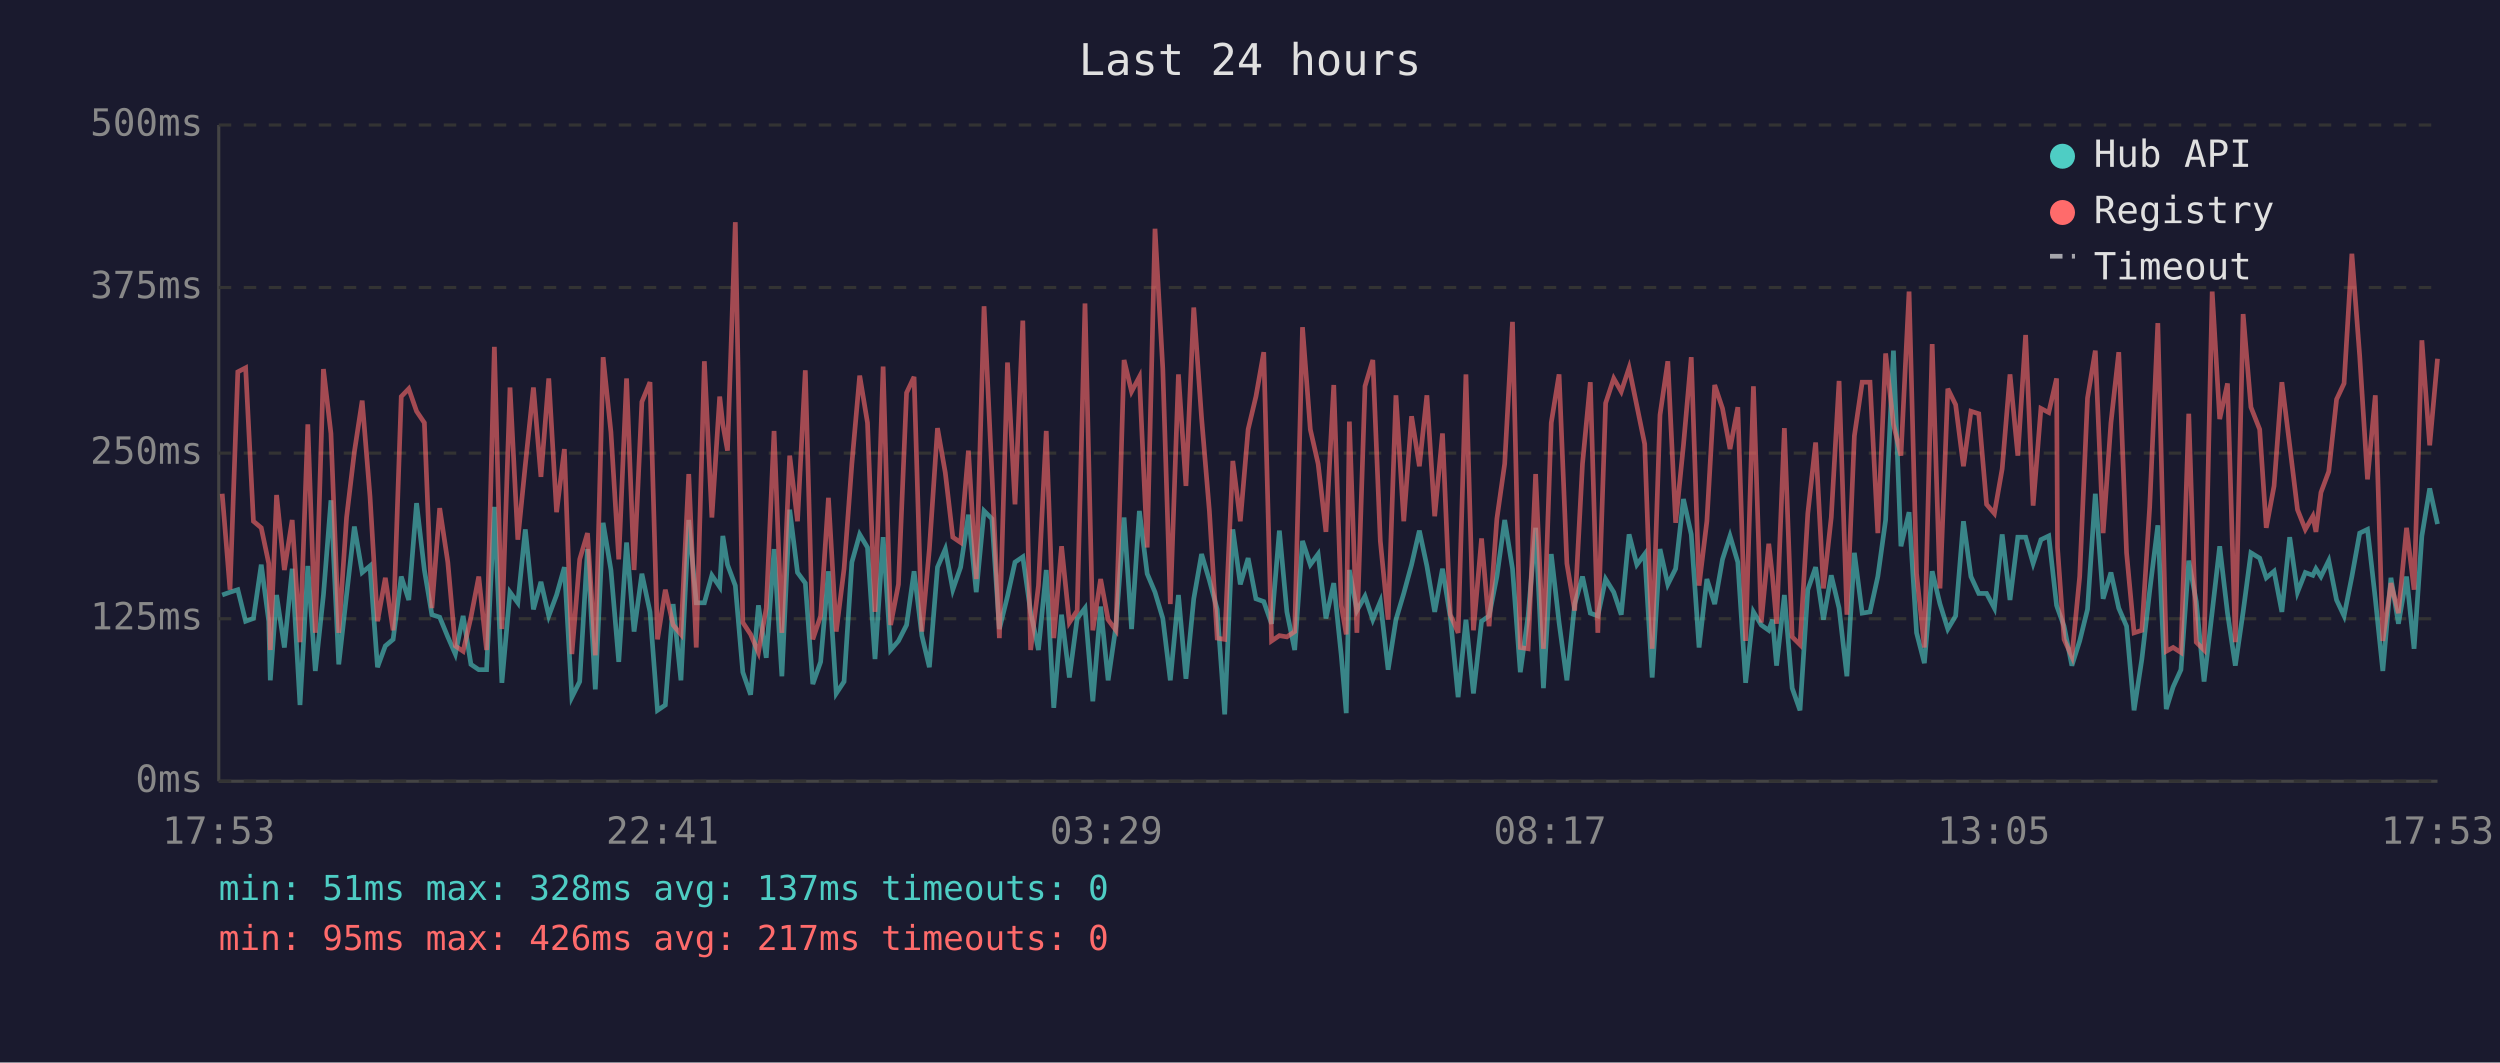
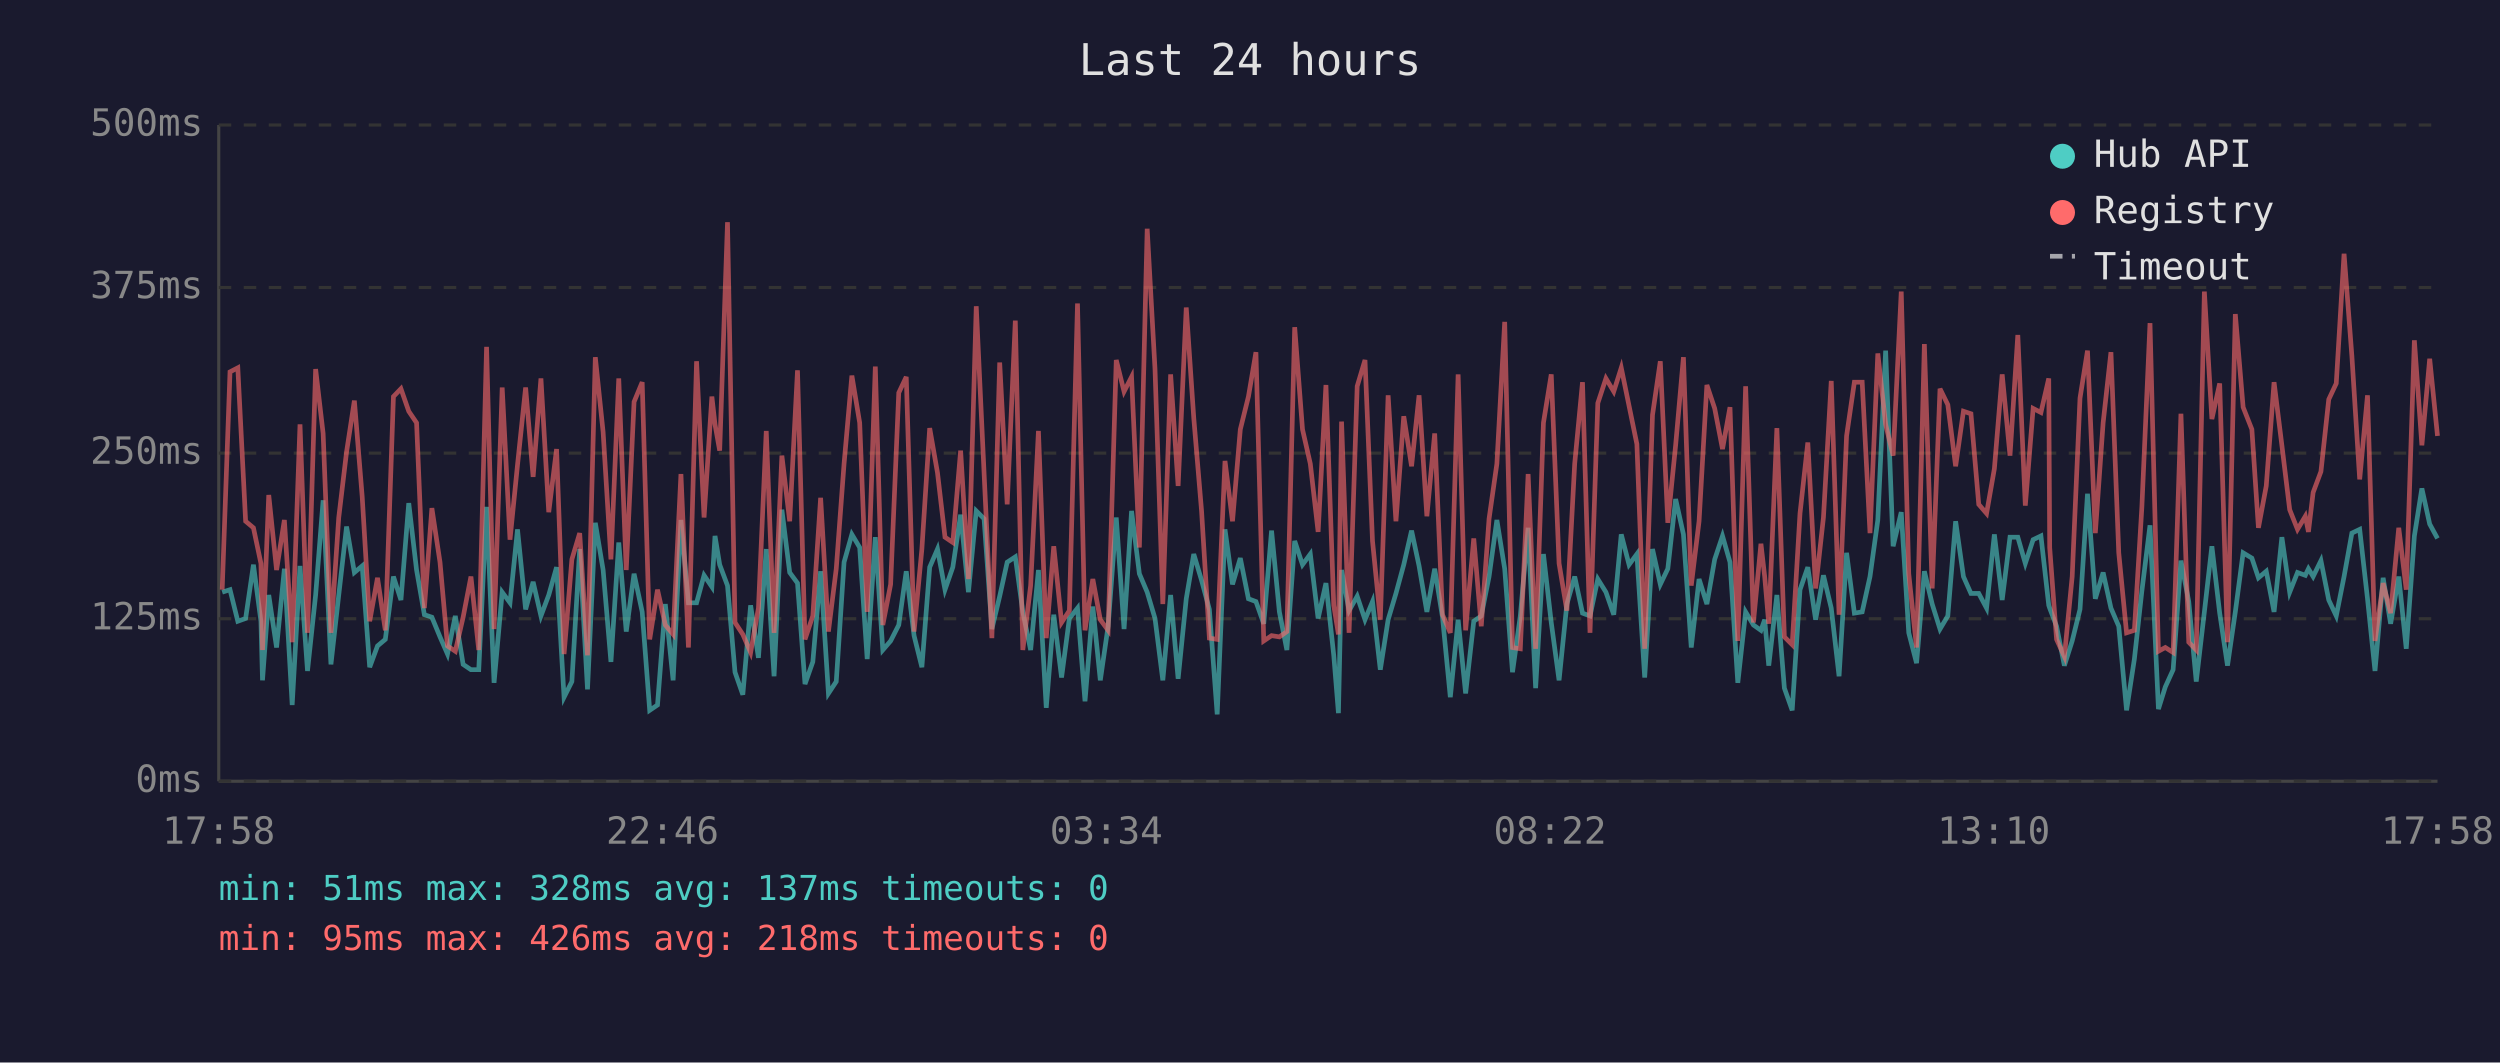
<svg xmlns="http://www.w3.org/2000/svg" viewBox="0 0 800 340" font-family="monospace" font-size="12">
  <rect width="800" height="340" fill="#1a1a2e" />
  <text x="400" y="24" fill="#e0e0e0" font-size="14" text-anchor="middle">Last 24 hours</text>
  <line x1="70" y1="40" x2="70" y2="250" stroke="#444" stroke-width="1" />
  <line x1="70" y1="250" x2="780" y2="250" stroke="#444" stroke-width="1" />
  <line x1="70" y1="250" x2="780" y2="250" stroke="#333" stroke-width="1" stroke-dasharray="4" />
  <text x="65" y="250" fill="#888" text-anchor="end" dominant-baseline="middle">0ms</text>
  <line x1="70" y1="198" x2="780" y2="198" stroke="#333" stroke-width="1" stroke-dasharray="4" />
  <text x="65" y="198" fill="#888" text-anchor="end" dominant-baseline="middle">125ms</text>
  <line x1="70" y1="145" x2="780" y2="145" stroke="#333" stroke-width="1" stroke-dasharray="4" />
  <text x="65" y="145" fill="#888" text-anchor="end" dominant-baseline="middle">250ms</text>
  <line x1="70" y1="92" x2="780" y2="92" stroke="#333" stroke-width="1" stroke-dasharray="4" />
  <text x="65" y="92" fill="#888" text-anchor="end" dominant-baseline="middle">375ms</text>
  <line x1="70" y1="40" x2="780" y2="40" stroke="#333" stroke-width="1" stroke-dasharray="4" />
  <text x="65" y="40" fill="#888" text-anchor="end" dominant-baseline="middle">500ms</text>
-   <text x="70" y="270" fill="#888" text-anchor="middle">17:53</text>
-   <text x="212" y="270" fill="#888" text-anchor="middle">22:41</text>
-   <text x="354" y="270" fill="#888" text-anchor="middle">03:29</text>
-   <text x="496" y="270" fill="#888" text-anchor="middle">08:17</text>
-   <text x="638" y="270" fill="#888" text-anchor="middle">13:05</text>
-   <text x="780" y="270" fill="#888" text-anchor="middle">17:53</text>
-   <polyline points="71.1,190.4 73.6,189.5 76.1,188.7 78.6,198.8 81.1,197.9 83.6,180.7 86.0,198.8 86.5,217.7 88.5,190.4 91.0,207.2 93.5,182.0 96.0,225.6 98.5,181.1 100.9,214.7 103.5,190.4 105.9,160.1 108.4,212.6 110.9,190.4 113.4,168.5 115.9,183.2 118.4,181.1 120.8,213.5 123.3,206.7 125.8,204.6 128.4,184.5 130.8,192.0 133.3,161.0 135.8,182.4 138.2,196.7 140.7,197.5 143.3,203.8 145.7,209.3 148.2,197.1 150.7,212.6 153.2,214.3 155.7,214.3 158.2,162.2 160.6,218.5 163.2,189.5 165.7,192.9 168.1,169.4 170.7,195.0 173.1,186.2 175.6,197.1 178.1,190.4 180.6,181.5 183.0,223.1 185.5,218.1 188.0,175.7 190.5,220.6 193.0,167.3 195.5,182.4 198.0,211.8 200.5,173.6 202.9,202.1 205.4,183.6 208.0,195.8 210.4,227.3 212.9,225.6 215.4,193.3 217.9,217.7 220.4,166.4 222.8,192.9 225.4,192.9 227.8,184.1 230.3,187.8 231.3,171.5 232.8,180.7 235.3,187.4 237.7,215.1 240.2,222.3 242.7,193.7 245.2,210.5 247.7,175.7 250.2,216.4 252.7,163.1 255.2,183.2 257.7,186.6 260.1,218.9 262.6,211.8 265.1,182.8 267.6,221.9 270.1,218.1 272.6,179.9 275.1,171.0 277.6,175.2 280.0,210.9 282.6,171.9 285.0,208.0 287.5,205.1 290.1,200.0 292.5,182.8 295.0,203.4 297.4,213.5 300.0,181.5 302.5,175.7 304.9,188.7 307.4,181.5 309.9,164.7 312.4,189.5 314.9,163.5 317.4,166.0 319.8,201.3 322.4,190.8 324.8,179.9 327.3,178.2 329.8,195.8 332.3,208.0 334.8,182.4 337.2,226.5 339.7,196.7 342.2,216.8 344.7,197.9 347.2,194.6 349.7,224.4 352.2,194.1 354.6,217.7 357.1,200.4 359.7,165.6 362.1,201.3 364.6,163.5 367.1,183.6 369.6,189.5 372.1,197.9 374.5,217.7 377.1,190.4 379.5,217.2 382.0,191.6 384.5,177.3 387.0,185.7 389.5,195.0 391.9,228.6 394.5,169.4 396.9,187.0 399.4,178.6 401.9,191.6 404.4,192.5 406.9,199.6 409.4,169.8 411.8,195.8 414.3,208.0 416.8,173.1 419.3,180.7 421.8,177.3 424.3,197.9 426.8,186.6 429.2,209.7 430.8,228.2 431.8,182.4 434.2,195.4 436.8,190.8 439.3,198.3 441.7,192.5 444.2,214.3 446.7,198.3 449.2,189.9 451.7,180.7 454.2,169.8 456.6,181.1 459.1,195.8 461.6,182.0 464.1,197.5 466.6,223.1 469.1,198.3 471.5,221.9 474.1,198.8 476.5,197.1 479.0,184.5 481.5,166.4 484.0,182.0 486.5,215.1 489.0,197.1 491.4,168.9 493.9,220.2 496.4,177.3 498.9,199.2 501.4,217.7 503.9,193.3 506.4,184.5 508.9,196.2 511.3,197.1 513.8,185.3 516.4,189.5 518.8,196.7 521.3,171.0 523.8,180.7 526.3,177.3 528.7,216.8 531.2,175.7 533.7,187.0 536.2,182.0 538.7,159.7 541.2,171.0 543.7,207.2 546.2,185.3 548.7,193.3 551.2,179.0 553.6,171.5 556.1,179.9 558.6,218.5 561.1,195.8 563.6,200.0 566.0,201.7 567.2,198.3 568.5,213.0 571.0,190.4 573.5,220.2 576.0,227.3 578.5,188.7 581.0,181.5 583.5,198.3 586.0,184.1 588.5,194.6 591.0,216.4 593.4,176.9 595.9,196.2 598.4,195.8 600.9,184.5 603.4,166.4 605.9,112.2 608.3,174.8 610.9,163.9 613.3,202.5 615.8,212.2 618.3,182.8 620.8,193.3 623.3,201.3 625.8,197.1 628.3,166.8 630.7,184.5 633.2,189.9 635.7,189.9 638.2,194.6 640.7,171.0 643.2,192.0 645.7,171.9 648.2,171.9 650.6,180.3 653.1,172.7 655.6,171.5 658.1,193.7 658.4,194.6 660.5,200.4 663.0,213.0 665.5,205.1 668.0,195.0 670.5,158.0 673.0,191.6 675.5,183.2 678.0,194.6 680.5,200.4 682.9,227.3 685.4,210.9 687.9,189.1 690.5,168.1 693.2,226.9 695.4,219.8 697.9,214.3 700.4,179.4 702.8,192.5 705.3,218.1 707.9,195.8 710.3,174.8 712.8,196.2 715.3,213.0 717.8,195.8 720.3,176.9 723.1,178.6 725.2,184.9 727.7,182.8 730.2,195.8 732.7,171.9 735.2,189.5 737.7,183.2 740.1,184.1 741.1,182.0 742.7,184.5 745.2,179.4 747.7,192.0 750.1,197.1 752.6,184.5 755.1,170.6 757.6,169.4 760.1,191.6 762.5,214.7 765.1,184.9 767.5,199.6 770.1,184.5 772.5,207.6 775.0,171.5 777.5,156.3 780.0,167.7" fill="none" stroke="#4ecdc4" stroke-width="1.5" opacity="0.6" />
-   <polyline points="71.1,158.0 73.6,188.7 76.1,119.0 78.6,117.7 81.1,166.8 83.6,168.9 86.0,180.3 86.5,208.0 88.5,158.4 91.0,182.4 93.5,166.4 96.0,205.5 98.5,135.8 100.9,202.5 103.5,118.1 105.9,138.7 108.4,202.5 110.9,165.6 113.4,144.6 115.9,128.2 118.4,158.9 120.8,198.8 123.3,184.9 125.8,201.7 128.4,126.9 130.8,124.4 133.3,131.6 135.8,135.3 138.2,194.6 140.7,162.6 143.3,179.9 145.7,206.7 148.2,208.4 150.7,197.5 153.2,184.5 155.7,208.0 158.2,111.0 160.6,201.3 163.2,124.0 165.7,172.7 168.1,148.8 170.7,124.0 173.1,152.6 175.6,121.1 178.1,163.9 180.6,143.7 183.0,209.3 185.5,179.0 188.0,170.6 190.5,209.7 193.0,114.3 195.5,138.3 198.0,179.0 200.5,121.1 202.9,182.4 205.4,128.6 208.0,122.3 210.4,204.6 212.9,188.7 215.4,200.0 217.9,203.0 220.4,151.7 222.8,207.2 225.4,115.6 227.8,165.6 230.3,126.9 231.3,135.8 232.8,144.2 235.3,71.1 237.7,199.2 240.2,203.0 242.7,208.8 245.2,194.6 247.7,137.9 250.2,202.5 252.7,145.8 255.2,166.8 257.7,118.5 260.1,204.6 262.6,197.1 265.1,159.3 267.6,202.1 270.1,182.0 272.6,148.4 275.1,120.2 277.6,135.3 280.0,195.8 282.6,117.3 285.0,200.0 287.5,187.0 290.1,125.7 292.5,120.6 295.0,202.1 297.4,175.7 300.0,137.0 302.5,151.3 304.9,171.9 307.4,173.6 309.9,144.2 312.4,185.3 314.9,98.0 317.4,151.3 319.8,204.2 322.4,116.0 324.8,161.4 327.3,102.6 329.8,208.0 332.3,187.4 334.8,137.9 337.2,204.2 339.7,174.8 342.2,199.2 344.7,195.4 347.2,97.1 349.7,201.7 352.2,185.3 354.6,198.3 357.1,201.7 359.7,115.2 362.1,125.3 364.6,120.6 367.1,175.2 369.6,73.2 372.1,118.1 374.5,193.3 377.1,119.8 379.5,155.5 382.0,98.4 384.5,133.7 387.0,163.5 389.5,204.2 391.9,204.6 394.5,147.5 396.9,166.8 399.4,137.4 401.9,126.9 404.4,112.7 406.9,205.1 409.4,203.4 411.8,203.8 414.3,202.1 416.8,104.7 419.3,137.4 421.8,148.4 424.3,170.2 426.8,123.2 429.2,193.7 430.8,203.0 431.8,134.9 434.2,202.5 436.8,123.6 439.3,115.2 441.7,173.1 444.2,198.3 446.7,126.5 449.2,166.8 451.7,133.2 454.2,149.2 456.6,126.5 459.1,165.2 461.6,138.7 464.1,196.7 466.6,202.5 469.1,119.8 471.5,201.7 474.1,172.3 476.5,200.4 479.0,166.0 481.5,148.4 484.0,103.0 486.5,207.2 489.0,207.6 491.4,151.7 493.9,207.6 496.4,135.3 498.9,119.8 501.4,180.3 503.9,195.4 506.4,148.4 508.9,122.3 511.3,202.5 513.8,129.0 516.4,121.1 518.8,125.3 521.3,117.7 523.8,129.9 526.3,142.1 528.7,207.6 531.2,132.8 533.7,115.6 536.2,167.3 538.7,142.5 541.2,114.3 543.7,187.4 546.2,166.8 548.7,123.2 551.2,130.7 553.6,143.7 556.1,130.3 558.6,205.1 561.1,123.6 563.6,199.2 566.0,174.0 567.2,184.5 568.5,199.6 571.0,137.0 573.5,203.8 576.0,206.3 578.5,164.3 581.0,141.6 583.5,188.3 586.0,165.6 588.5,121.9 591.0,196.7 593.4,139.5 595.9,122.3 598.4,122.3 600.9,170.6 603.4,113.1 605.9,135.8 608.3,145.8 610.9,93.3 613.3,183.6 615.8,207.2 618.3,110.1 620.8,188.3 623.3,124.4 625.8,129.5 628.3,149.2 630.7,131.6 633.2,132.4 635.7,161.4 638.2,164.3 640.7,150.0 643.2,119.8 645.7,145.8 648.2,107.2 650.6,161.8 653.1,130.7 655.6,132.0 658.1,121.1 658.4,175.2 660.5,204.6 663.0,210.1 665.5,184.5 668.0,127.4 670.5,112.2 673.0,170.6 675.5,135.3 678.0,112.7 680.5,176.9 682.9,202.5 685.4,201.7 687.9,162.2 690.5,103.4 693.2,208.4 695.4,207.2 697.9,208.8 700.4,132.4 702.8,205.5 705.3,208.0 707.9,93.3 710.3,134.1 712.8,122.7 715.3,205.5 717.8,100.5 720.3,130.3 723.1,137.4 725.2,168.9 727.7,155.5 730.2,122.3 732.7,142.5 735.2,163.1 737.7,169.4 740.1,165.2 741.1,170.2 742.7,157.6 745.2,150.9 747.7,127.8 750.1,122.7 752.6,81.2 755.1,113.9 757.6,153.4 760.1,126.5 762.5,205.1 765.1,186.6 767.5,196.2 770.1,168.9 772.5,188.7 775.0,108.9 777.5,142.5 780.0,114.8" fill="none" stroke="#ff6b6b" stroke-width="1.5" opacity="0.6" />
+   <text x="70" y="270" fill="#888" text-anchor="middle">17:58</text>
+   <text x="212" y="270" fill="#888" text-anchor="middle">22:46</text>
+   <text x="354" y="270" fill="#888" text-anchor="middle">03:34</text>
+   <text x="496" y="270" fill="#888" text-anchor="middle">08:22</text>
+   <text x="638" y="270" fill="#888" text-anchor="middle">13:10</text>
+   <text x="780" y="270" fill="#888" text-anchor="middle">17:58</text>
+   <polyline points="71.1,189.5 73.6,188.7 76.1,198.8 78.6,197.9 81.1,180.7 83.5,198.8 84.0,217.7 86.0,190.4 88.5,207.2 91.0,182.0 93.5,225.6 96.0,181.1 98.4,214.7 101.0,190.4 103.4,160.1 105.9,212.6 108.4,190.4 110.9,168.5 113.4,183.2 115.9,181.1 118.3,213.5 120.8,206.7 123.3,204.6 125.9,184.5 128.3,192.0 130.8,161.0 133.3,182.4 135.8,196.7 138.2,197.5 140.8,203.8 143.2,209.3 145.7,197.1 148.2,212.6 150.7,214.3 153.2,214.3 155.7,162.2 158.1,218.5 160.7,189.5 163.2,192.9 165.6,169.4 168.2,195.0 170.6,186.2 173.1,197.1 175.6,190.4 178.1,181.5 180.5,223.1 183.0,218.1 185.5,175.7 188.0,220.6 190.5,167.3 193.0,182.4 195.5,211.8 198.0,173.6 200.4,202.1 202.9,183.6 205.5,195.8 207.9,227.3 210.4,225.6 212.9,193.3 215.4,217.7 217.9,166.4 220.3,192.9 222.9,192.9 225.3,184.1 227.8,187.8 228.8,171.5 230.3,180.7 232.8,187.4 235.2,215.1 237.7,222.3 240.2,193.7 242.7,210.5 245.2,175.7 247.7,216.4 250.2,163.1 252.7,183.2 255.2,186.6 257.6,218.9 260.1,211.8 262.6,182.8 265.1,221.9 267.6,218.1 270.1,179.9 272.6,171.0 275.1,175.2 277.5,210.9 280.1,171.9 282.5,208.0 285.0,205.1 287.6,200.0 290.0,182.8 292.5,203.4 295.0,213.5 297.5,181.5 300.0,175.7 302.4,188.7 304.9,181.5 307.4,164.7 309.9,189.5 312.4,163.5 314.9,166.0 317.4,201.3 319.9,190.8 322.3,179.9 324.9,178.2 327.3,195.8 329.8,208.0 332.3,182.4 334.8,226.5 337.2,196.7 339.7,216.8 342.2,197.9 344.8,194.6 347.2,224.4 349.7,194.1 352.1,217.7 354.6,200.4 357.2,165.6 359.7,201.3 362.1,163.5 364.6,183.6 367.1,189.5 369.6,197.9 372.1,217.7 374.6,190.4 377.0,217.2 379.6,191.6 382.0,177.3 384.5,185.7 387.0,195.0 389.5,228.6 392.0,169.4 394.4,187.0 396.9,178.6 399.5,191.6 401.9,192.5 404.4,199.6 406.9,169.8 409.4,195.8 411.8,208.0 414.3,173.1 416.8,180.7 419.3,177.3 421.8,197.9 424.3,186.6 426.8,209.7 428.3,228.2 429.3,182.4 431.7,195.4 434.3,190.8 436.8,198.3 439.2,192.5 441.7,214.3 444.2,198.3 446.7,189.9 449.2,180.7 451.7,169.8 454.1,181.1 456.6,195.8 459.1,182.0 461.6,197.5 464.1,223.1 466.6,198.3 469.0,221.9 471.6,198.8 474.0,197.1 476.5,184.5 479.0,166.4 481.5,182.0 484.0,215.1 486.5,197.1 489.0,168.9 491.4,220.2 493.9,177.3 496.4,199.2 498.9,217.7 501.4,193.3 503.9,184.5 506.4,196.2 508.8,197.1 511.3,185.3 513.9,189.5 516.4,196.7 518.8,171.0 521.3,180.7 523.8,177.3 526.3,216.8 528.8,175.7 531.3,187.0 533.7,182.0 536.2,159.7 538.7,171.0 541.2,207.2 543.7,185.3 546.2,193.3 548.7,179.0 551.2,171.5 553.6,179.9 556.1,218.5 558.6,195.8 561.1,200.0 563.5,201.7 564.7,198.3 566.0,213.0 568.6,190.4 571.0,220.2 573.5,227.3 576.0,188.7 578.5,181.5 581.0,198.3 583.5,184.1 586.0,194.6 588.5,216.4 590.9,176.9 593.4,196.2 595.9,195.8 598.4,184.5 600.9,166.4 603.4,112.2 605.8,174.8 608.4,163.9 610.8,202.5 613.3,212.2 615.8,182.8 618.3,193.3 620.8,201.3 623.3,197.1 625.8,166.8 628.3,184.5 630.7,189.9 633.2,189.9 635.7,194.6 638.2,171.0 640.7,192.0 643.2,171.9 645.7,171.9 648.1,180.3 650.6,172.7 653.1,171.5 655.6,193.7 655.9,194.6 658.1,200.4 660.6,213.0 663.1,205.1 665.6,195.0 668.0,158.0 670.5,191.6 673.0,183.2 675.5,194.6 678.0,200.4 680.5,227.3 683.0,210.9 685.4,189.1 688.0,168.1 690.7,226.9 692.9,219.8 695.4,214.3 697.9,179.4 700.4,192.5 702.8,218.1 705.4,195.8 707.8,174.8 710.3,196.2 712.8,213.0 715.3,195.8 717.8,176.9 720.6,178.6 722.7,184.9 725.2,182.8 727.7,195.8 730.2,171.9 732.7,189.5 735.2,183.2 737.7,184.1 738.7,182.0 740.2,184.5 742.7,179.4 745.2,192.0 747.6,197.1 750.1,184.5 752.6,170.6 755.1,169.4 757.6,191.6 760.0,214.7 762.6,184.9 765.0,199.6 767.6,184.5 770.0,207.6 772.6,171.5 775.0,156.3 777.5,167.7 780.0,172.3" fill="none" stroke="#4ecdc4" stroke-width="1.5" opacity="0.6" />
+   <polyline points="71.1,188.7 73.6,119.0 76.1,117.7 78.6,166.8 81.1,168.9 83.5,180.3 84.0,208.0 86.0,158.4 88.5,182.4 91.0,166.4 93.5,205.5 96.0,135.8 98.4,202.5 101.0,118.1 103.4,138.7 105.9,202.5 108.4,165.6 110.9,144.6 113.4,128.2 115.9,158.9 118.3,198.8 120.8,184.9 123.3,201.7 125.9,126.9 128.3,124.4 130.8,131.6 133.3,135.3 135.8,194.6 138.2,162.6 140.8,179.9 143.2,206.7 145.7,208.4 148.2,197.5 150.7,184.5 153.2,208.0 155.7,111.0 158.1,201.3 160.7,124.0 163.2,172.7 165.6,148.8 168.2,124.0 170.6,152.6 173.1,121.1 175.6,163.9 178.1,143.7 180.5,209.3 183.0,179.0 185.5,170.6 188.0,209.7 190.5,114.3 193.0,138.3 195.5,179.0 198.0,121.1 200.4,182.4 202.9,128.6 205.5,122.3 207.9,204.6 210.4,188.7 212.9,200.0 215.4,203.0 217.9,151.7 220.3,207.2 222.9,115.6 225.3,165.6 227.8,126.9 228.8,135.8 230.3,144.2 232.8,71.1 235.2,199.2 237.7,203.0 240.2,208.8 242.7,194.6 245.2,137.9 247.7,202.5 250.2,145.8 252.7,166.8 255.2,118.5 257.6,204.6 260.1,197.1 262.6,159.3 265.1,202.1 267.6,182.0 270.1,148.4 272.6,120.2 275.1,135.3 277.5,195.8 280.1,117.3 282.5,200.0 285.0,187.0 287.6,125.7 290.0,120.6 292.5,202.1 295.0,175.7 297.5,137.0 300.0,151.3 302.4,171.9 304.9,173.6 307.4,144.2 309.9,185.3 312.4,98.0 314.9,151.3 317.4,204.2 319.9,116.0 322.3,161.4 324.9,102.6 327.3,208.0 329.8,187.4 332.3,137.9 334.8,204.2 337.2,174.8 339.7,199.2 342.2,195.4 344.8,97.1 347.2,201.7 349.7,185.3 352.1,198.3 354.6,201.7 357.2,115.2 359.7,125.3 362.1,120.6 364.6,175.2 367.1,73.2 369.6,118.1 372.1,193.3 374.6,119.8 377.0,155.5 379.6,98.4 382.0,133.7 384.5,163.5 387.0,204.2 389.5,204.6 392.0,147.5 394.4,166.8 396.9,137.4 399.5,126.9 401.9,112.7 404.4,205.1 406.9,203.4 409.4,203.8 411.8,202.1 414.3,104.7 416.8,137.4 419.3,148.4 421.8,170.2 424.3,123.2 426.8,193.7 428.3,203.0 429.3,134.9 431.7,202.5 434.3,123.6 436.8,115.2 439.2,173.1 441.7,198.3 444.2,126.5 446.7,166.8 449.2,133.2 451.7,149.2 454.1,126.5 456.6,165.2 459.1,138.7 461.6,196.7 464.1,202.5 466.6,119.8 469.0,201.7 471.6,172.3 474.0,200.4 476.5,166.0 479.0,148.4 481.5,103.0 484.0,207.2 486.5,207.6 489.0,151.7 491.4,207.6 493.9,135.3 496.4,119.8 498.9,180.3 501.4,195.4 503.9,148.4 506.4,122.3 508.8,202.5 511.3,129.0 513.9,121.1 516.4,125.3 518.8,117.7 521.3,129.9 523.8,142.1 526.3,207.6 528.8,132.8 531.3,115.6 533.7,167.3 536.2,142.5 538.7,114.3 541.2,187.4 543.7,166.8 546.2,123.2 548.7,130.7 551.2,143.7 553.6,130.3 556.1,205.1 558.6,123.6 561.1,199.2 563.5,174.0 564.7,184.5 566.0,199.6 568.6,137.0 571.0,203.8 573.5,206.3 576.0,164.3 578.5,141.6 581.0,188.3 583.5,165.6 586.0,121.9 588.5,196.7 590.9,139.5 593.4,122.3 595.9,122.3 598.4,170.6 600.9,113.1 603.4,135.8 605.8,145.8 608.4,93.3 610.8,183.6 613.3,207.2 615.8,110.1 618.3,188.3 620.8,124.4 623.3,129.5 625.8,149.2 628.3,131.6 630.7,132.4 633.2,161.4 635.7,164.3 638.2,150.0 640.7,119.8 643.2,145.8 645.7,107.2 648.1,161.8 650.6,130.7 653.1,132.0 655.6,121.1 655.9,175.2 658.1,204.6 660.6,210.1 663.1,184.5 665.6,127.4 668.0,112.2 670.5,170.6 673.0,135.3 675.5,112.7 678.0,176.9 680.5,202.5 683.0,201.7 685.4,162.2 688.0,103.4 690.7,208.4 692.9,207.2 695.4,208.8 697.9,132.4 700.4,205.5 702.8,208.0 705.4,93.3 707.8,134.1 710.3,122.7 712.8,205.5 715.3,100.5 717.8,130.3 720.6,137.4 722.7,168.9 725.2,155.5 727.7,122.3 730.2,142.5 732.7,163.1 735.2,169.4 737.7,165.2 738.7,170.2 740.2,157.6 742.7,150.9 745.2,127.8 747.6,122.7 750.1,81.2 752.6,113.9 755.1,153.4 757.6,126.5 760.0,205.1 762.6,186.6 765.0,196.2 767.6,168.9 770.0,188.7 772.6,108.9 775.0,142.5 777.5,114.8 780.0,139.5" fill="none" stroke="#ff6b6b" stroke-width="1.5" opacity="0.6" />
  <circle cx="660" cy="50" r="4" fill="#4ecdc4" />
  <text x="670" y="50" fill="#e0e0e0" dominant-baseline="middle">Hub API</text>
  <circle cx="660" cy="68" r="4" fill="#ff6b6b" />
  <text x="670" y="68" fill="#e0e0e0" dominant-baseline="middle">Registry</text>
  <line x1="656" y1="82" x2="664" y2="82" stroke="#e0e0e0" stroke-width="1.5" stroke-dasharray="4,3" opacity="0.7" />
  <text x="670" y="86" fill="#e0e0e0" dominant-baseline="middle">Timeout</text>
  <text x="70" y="288" fill="#4ecdc4" font-size="11">min: 51ms  max: 328ms  avg: 137ms  timeouts: 0</text>
-   <text x="70" y="304" fill="#ff6b6b" font-size="11">min: 95ms  max: 426ms  avg: 217ms  timeouts: 0</text>
+   <text x="70" y="304" fill="#ff6b6b" font-size="11">min: 95ms  max: 426ms  avg: 218ms  timeouts: 0</text>
</svg>
